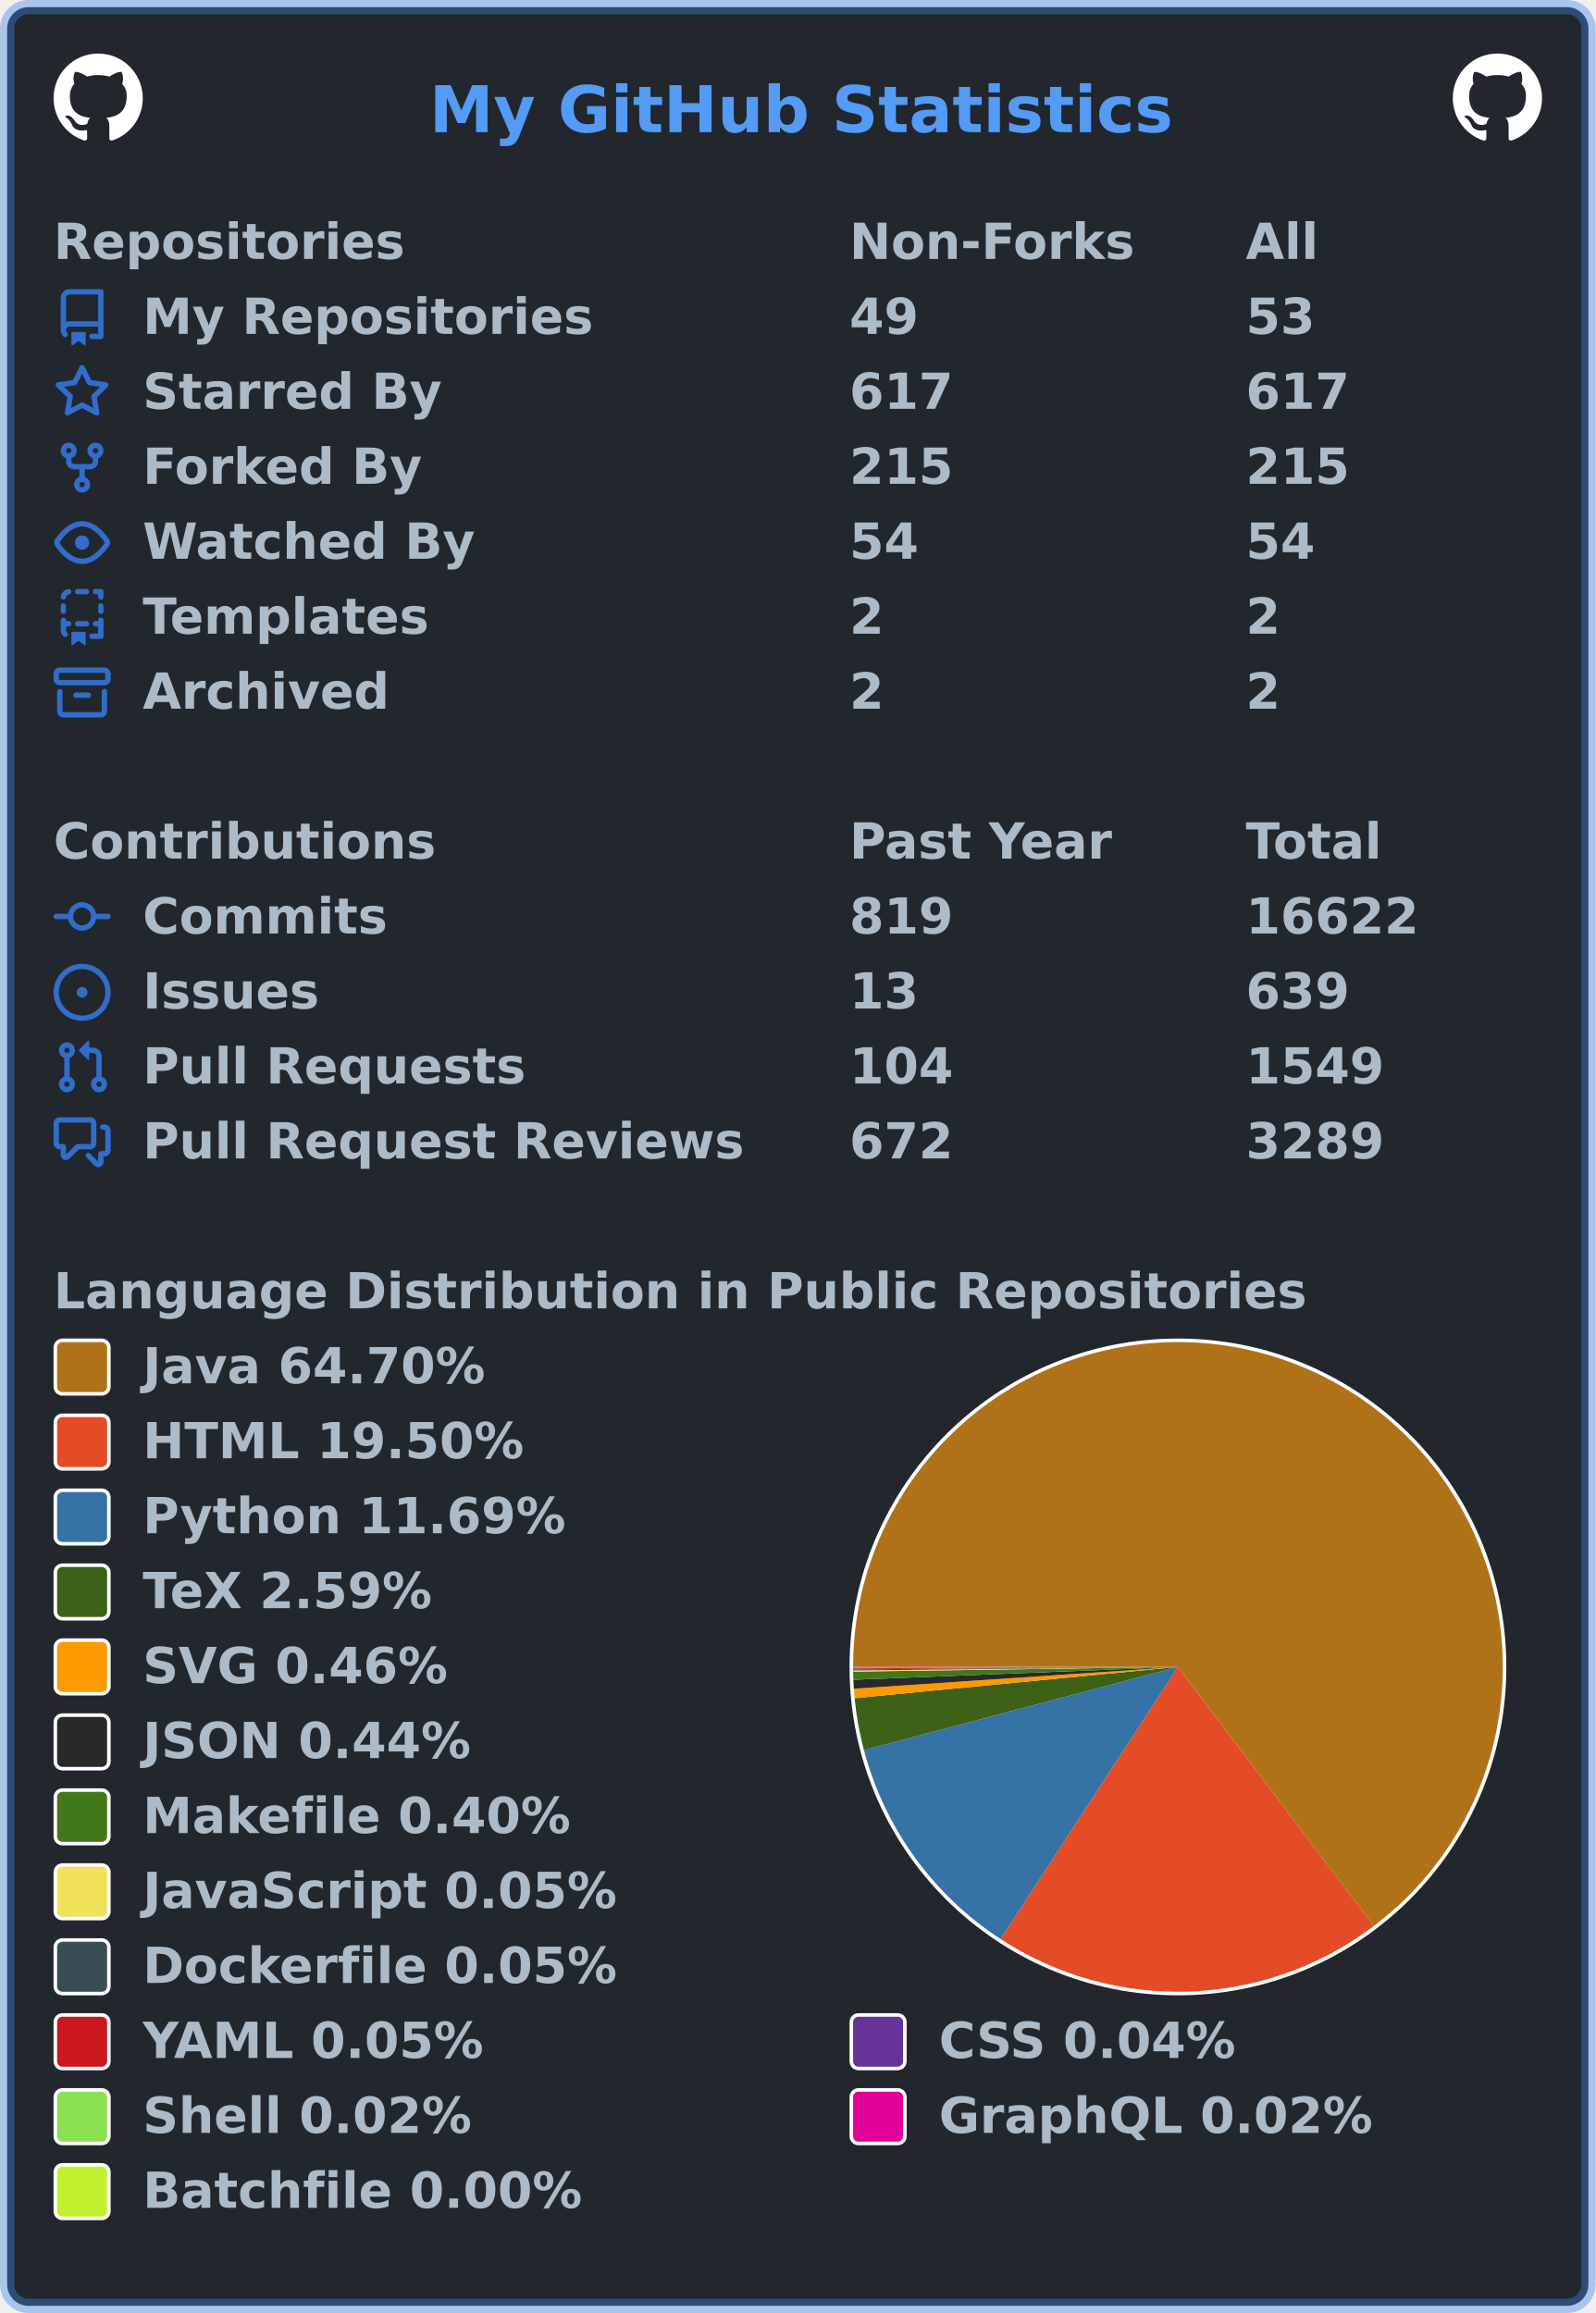
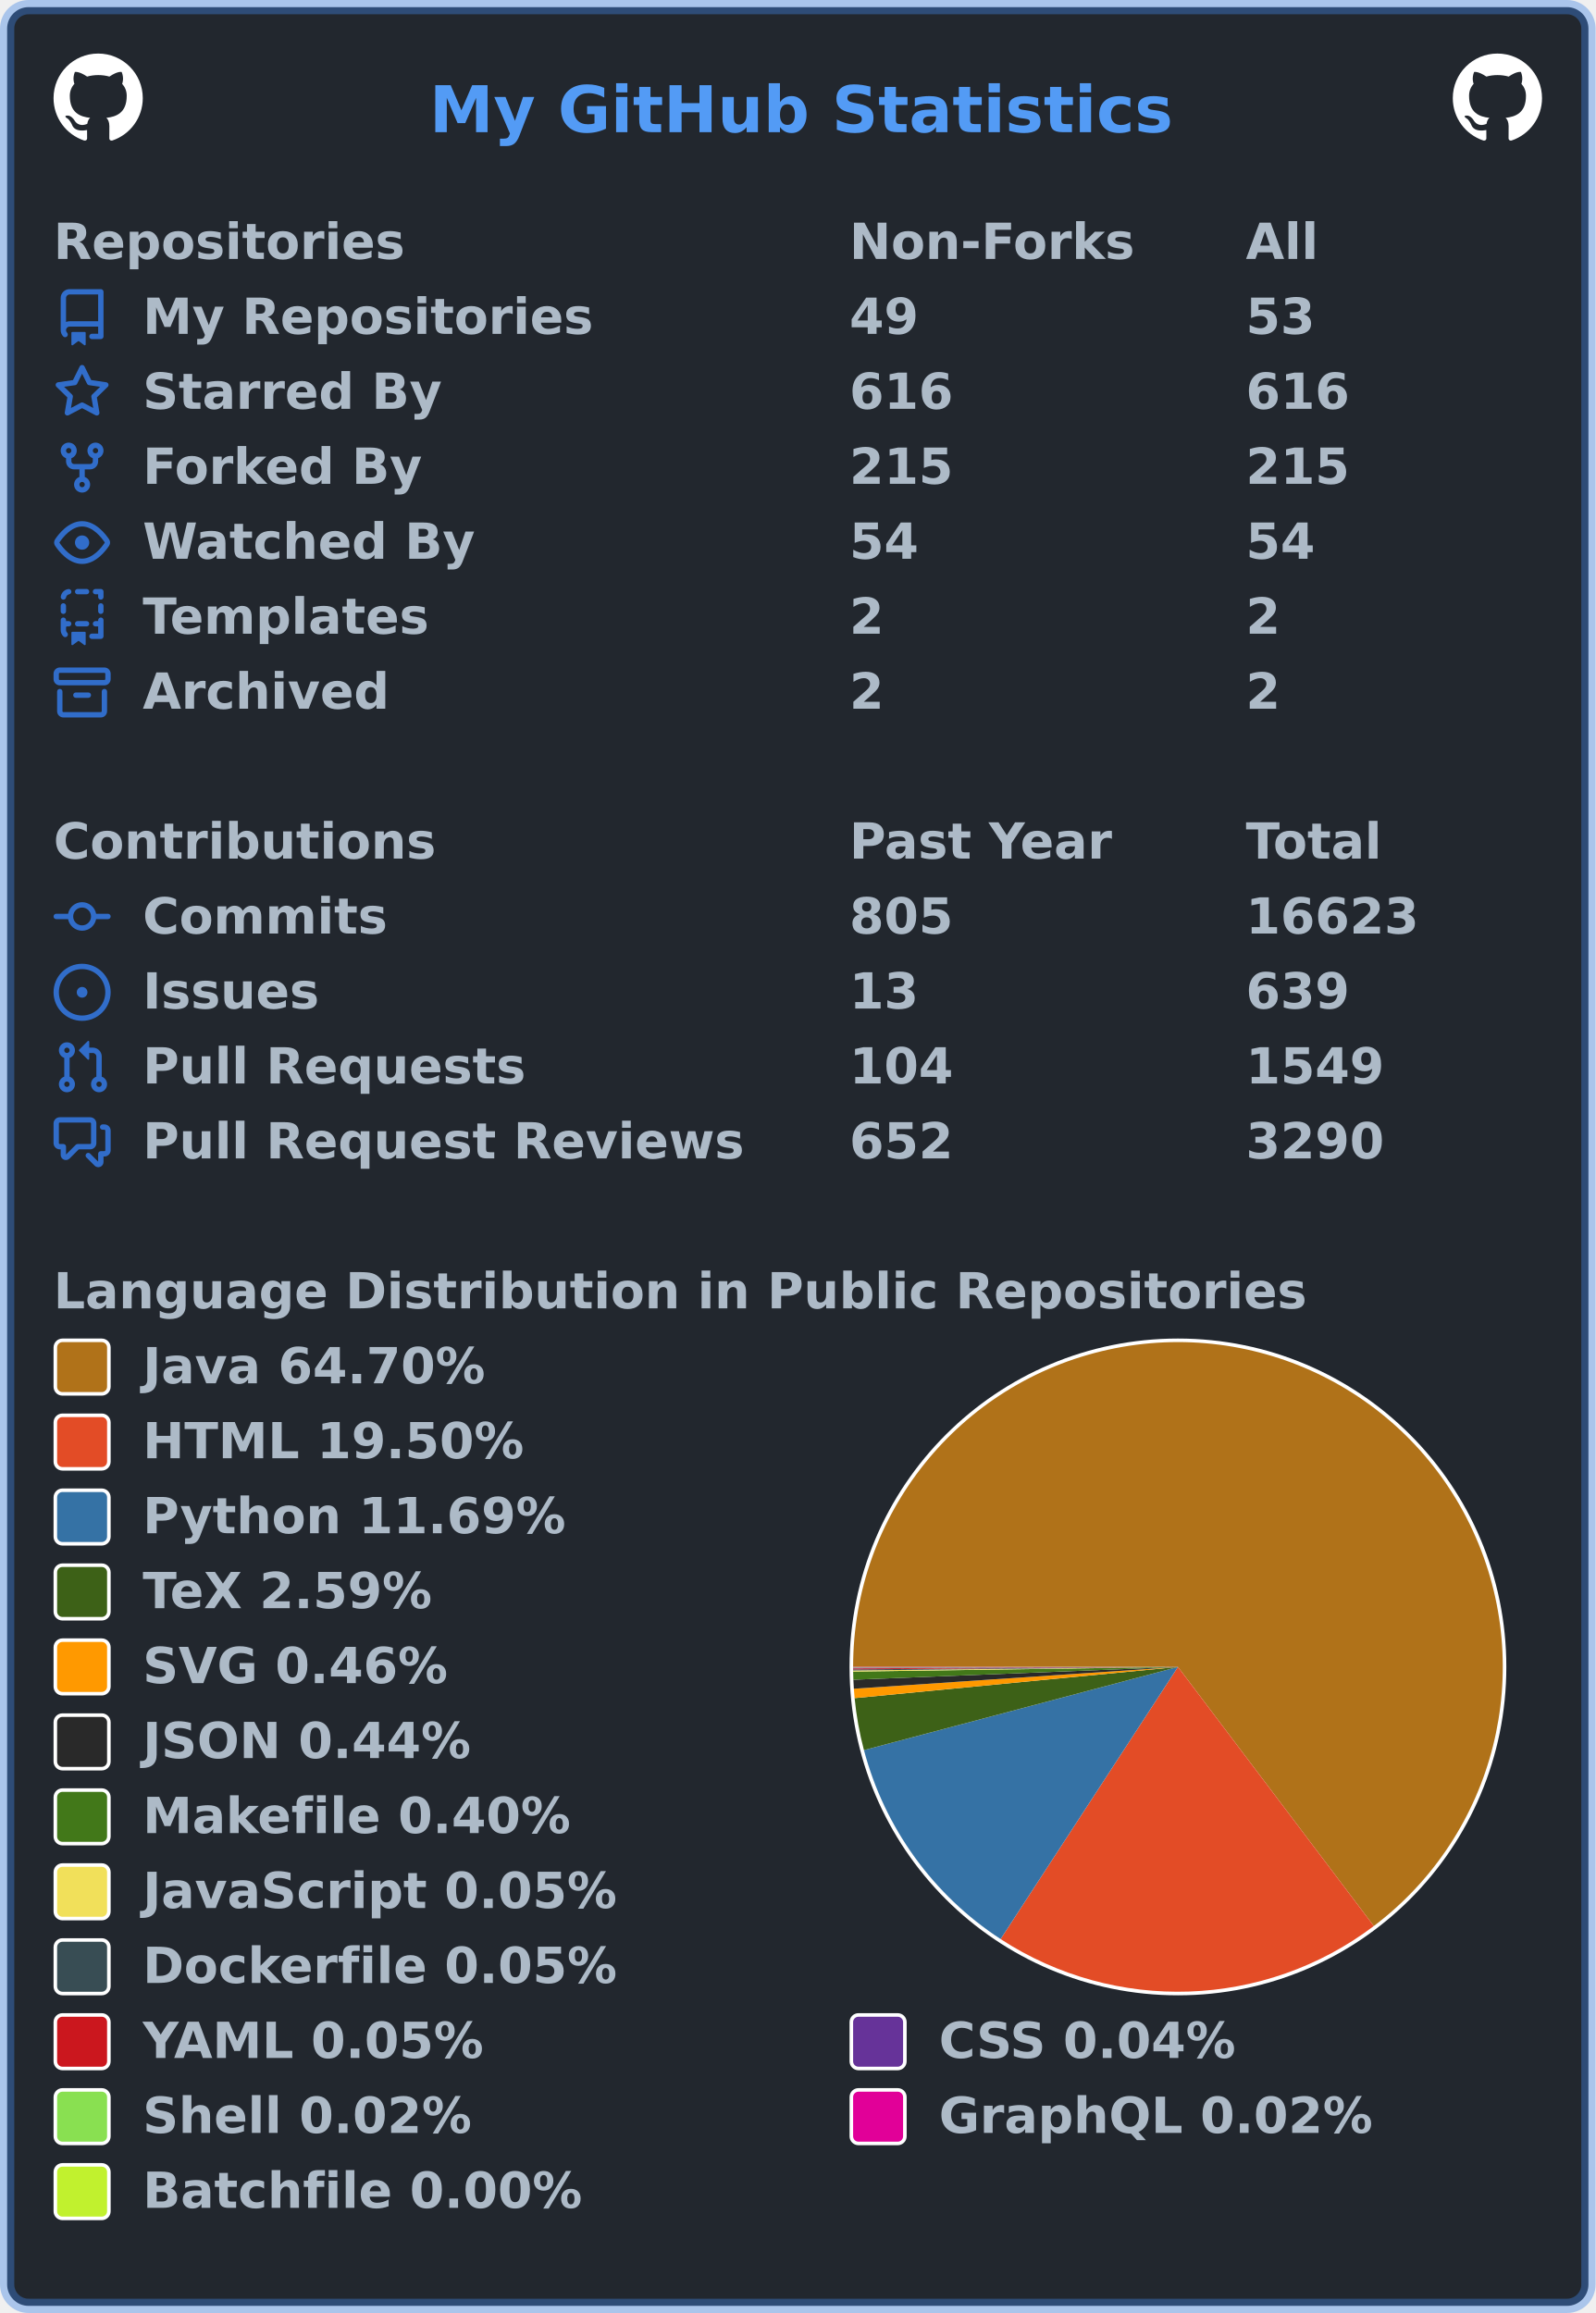
<svg xmlns="http://www.w3.org/2000/svg" width="447" height="648" viewBox="0 0 447 648" lang="en" xml:lang="en">
  <rect x="2" y="2" stroke-width="4" rx="6" width="443" height="644" stroke="rgba(65,132,228,0.4)" fill="#22272e" />
  <g font-weight="600" font-size="110pt" font-family="Verdana,Geneva,DejaVu Sans,sans-serif" text-rendering="geometricPrecision">
    <text x="978" y="301" lengthAdjust="spacingAndGlyphs" textLength="1671" transform="scale(0.123)" fill="#539bf5">My GitHub Statistics</text>
    <svg x="15" y="15" width="25" height="25" viewBox="0 0 16 16">
      <path fill="#ffffff" fill-rule="evenodd" d="M8 0C3.58 0 0 3.58 0 8c0 3.54 2.29 6.53 5.47 7.59.4.07.55-.17.55-.38 0-.19-.01-.82-.01-1.49-2.01.37-2.53-.49-2.69-.94-.09-.23-.48-.94-.82-1.13-.28-.15-.68-.52-.01-.53.63-.01 1.08.58 1.23.82.72 1.21 1.87.87 2.33.66.07-.52.28-.87.51-1.07-1.78-.2-3.64-.89-3.64-3.95 0-.87.31-1.59.82-2.15-.08-.2-.36-1.02.08-2.12 0 0 .67-.21 2.2.82.64-.18 1.32-.27 2-.27.68 0 1.36.09 2 .27 1.53-1.04 2.2-.82 2.2-.82.44 1.1.16 1.92.08 2.12.51.56.82 1.27.82 2.15 0 3.07-1.87 3.75-3.65 3.95.29.25.54.73.54 1.48 0 1.07-.01 1.93-.01 2.2 0 .21.15.46.55.38A8.013 8.013 0 0016 8c0-4.42-3.58-8-8-8z" />
    </svg>
    <svg x="407" y="15" width="25" height="25" viewBox="0 0 16 16">
      <path fill="#ffffff" fill-rule="evenodd" d="M8 0C3.58 0 0 3.58 0 8c0 3.54 2.29 6.53 5.47 7.59.4.07.55-.17.55-.38 0-.19-.01-.82-.01-1.49-2.01.37-2.53-.49-2.69-.94-.09-.23-.48-.94-.82-1.13-.28-.15-.68-.52-.01-.53.63-.01 1.08.58 1.23.82.72 1.21 1.87.87 2.33.66.07-.52.28-.87.51-1.07-1.78-.2-3.64-.89-3.64-3.95 0-.87.31-1.59.82-2.15-.08-.2-.36-1.02.08-2.12 0 0 .67-.21 2.2.82.64-.18 1.32-.27 2-.27.68 0 1.36.09 2 .27 1.53-1.04 2.2-.82 2.2-.82.44 1.1.16 1.92.08 2.12.51.56.82 1.27.82 2.15 0 3.07-1.87 3.75-3.65 3.95.29.25.54.73.54 1.48 0 1.07-.01 1.93-.01 2.2 0 .21.15.46.55.38A8.013 8.013 0 0016 8c0-4.42-3.58-8-8-8z" />
    </svg>
    <g transform="translate(0, 60)" fill="#adbac7">
      <g transform="translate(15, 0)">
        <g transform="scale(0.095)">
          <text x="0" y="132" textLength="1020" lengthAdjust="spacingAndGlyphs">Repositories</text>
          <text x="2347" y="132" textLength="832" lengthAdjust="spacingAndGlyphs">Non-Forks</text>
          <text x="3516" y="132" textLength="206" lengthAdjust="spacingAndGlyphs">All</text>
        </g>
      </g>
      <g transform="translate(15, 21)">
        <path fill="#316dca" fill-rule="evenodd" d="M2 2.5A2.5 2.5 0 014.5 0h8.75a.75.75 0 01.75.75v12.5a.75.75 0 01-.75.75h-2.5a.75.75 0 110-1.5h1.75v-2h-8a1 1 0 00-.714 1.7.75.75 0 01-1.072 1.05A2.495 2.495 0 012 11.5v-9zm10.5-1V9h-8c-.356 0-.694.074-1 .208V2.5a1 1 0 011-1h8zM5 12.25v3.25a.25.25 0 00.4.2l1.45-1.087a.25.25 0 01.3 0L8.6 15.7a.25.25 0 00.4-.2v-3.25a.25.25 0 00-.25-.25h-3.5a.25.25 0 00-.25.25z" />
        <g transform="scale(0.095)">
          <text lengthAdjust="spacingAndGlyphs" textLength="1312" x="263" y="132">My Repositories</text>
          <text lengthAdjust="spacingAndGlyphs" textLength="210" x="2347" y="132">49</text>
          <text lengthAdjust="spacingAndGlyphs" textLength="210" x="3516" y="132">53</text>
        </g>
      </g>
      <g transform="translate(15, 42)">
        <path fill="#316dca" fill-rule="evenodd" d="M8 .25a.75.75 0 01.673.418l1.882 3.815 4.21.612a.75.75 0 01.416 1.279l-3.046 2.97.719 4.192a.75.75 0 01-1.088.791L8 12.347l-3.766 1.98a.75.75 0 01-1.088-.79l.72-4.194L.818 6.374a.75.75 0 01.416-1.28l4.21-.611L7.327.668A.75.75 0 018 .25zm0 2.445L6.615 5.5a.75.75 0 01-.564.41l-3.097.45 2.24 2.184a.75.75 0 01.216.664l-.528 3.084 2.769-1.456a.75.75 0 01.698 0l2.77 1.456-.53-3.084a.75.75 0 01.216-.664l2.24-2.183-3.096-.45a.75.75 0 01-.564-.41L8 2.694v.001z" />
        <g transform="scale(0.095)">
          <text lengthAdjust="spacingAndGlyphs" textLength="874" x="263" y="132">Starred By</text>
-           <text lengthAdjust="spacingAndGlyphs" textLength="315" x="2347" y="132">617</text>
-           <text lengthAdjust="spacingAndGlyphs" textLength="315" x="3516" y="132">617</text>
+           <text lengthAdjust="spacingAndGlyphs" textLength="315" x="2347" y="132">616</text>
+           <text lengthAdjust="spacingAndGlyphs" textLength="315" x="3516" y="132">616</text>
        </g>
      </g>
      <g transform="translate(15, 63)">
        <path fill="#316dca" fill-rule="evenodd" d="M5 3.25a.75.75 0 11-1.5 0 .75.75 0 011.5 0zm0 2.122a2.25 2.25 0 10-1.5 0v.878A2.25 2.25 0 005.75 8.5h1.5v2.128a2.251 2.251 0 101.5 0V8.5h1.5a2.25 2.25 0 002.25-2.25v-.878a2.25 2.25 0 10-1.5 0v.878a.75.75 0 01-.75.75h-4.5A.75.75 0 015 6.25v-.878zm3.75 7.378a.75.75 0 11-1.5 0 .75.75 0 011.5 0zm3-8.75a.75.75 0 100-1.5.75.75 0 000 1.5z" />
        <g transform="scale(0.095)">
          <text lengthAdjust="spacingAndGlyphs" textLength="828" x="263" y="132">Forked By</text>
          <text lengthAdjust="spacingAndGlyphs" textLength="315" x="2347" y="132">215</text>
          <text lengthAdjust="spacingAndGlyphs" textLength="315" x="3516" y="132">215</text>
        </g>
      </g>
      <g transform="translate(15, 84)">
        <path fill="#316dca" fill-rule="evenodd" d="M1.679 7.932c.412-.621 1.242-1.75 2.366-2.717C5.175 4.242 6.527 3.5 8 3.5c1.473 0 2.824.742 3.955 1.715 1.124.967 1.954 2.096 2.366 2.717a.119.119 0 010 .136c-.412.621-1.242 1.75-2.366 2.717C10.825 11.758 9.473 12.5 8 12.5c-1.473 0-2.824-.742-3.955-1.715C2.92 9.818 2.09 8.69 1.679 8.068a.119.119 0 010-.136zM8 2c-1.981 0-3.67.992-4.933 2.078C1.797 5.169.88 6.423.43 7.1a1.619 1.619 0 000 1.798c.45.678 1.367 1.932 2.637 3.024C4.329 13.008 6.019 14 8 14c1.981 0 3.67-.992 4.933-2.078 1.27-1.091 2.187-2.345 2.637-3.023a1.619 1.619 0 000-1.798c-.45-.678-1.367-1.932-2.637-3.023C11.671 2.992 9.981 2 8 2zm0 8a2 2 0 100-4 2 2 0 000 4z" />
        <g transform="scale(0.095)">
          <text lengthAdjust="spacingAndGlyphs" textLength="993" x="263" y="132">Watched By</text>
          <text lengthAdjust="spacingAndGlyphs" textLength="210" x="2347" y="132">54</text>
          <text lengthAdjust="spacingAndGlyphs" textLength="210" x="3516" y="132">54</text>
        </g>
      </g>
      <g transform="translate(15, 105)">
        <path fill="#316dca" fill-rule="evenodd" d="M6 .75A.75.75 0 016.75 0h2.5a.75.75 0 010 1.5h-2.5A.75.75 0 016 .75zm5 0a.75.75 0 01.75-.75h1.5a.75.75 0 01.75.75v1.5a.75.75 0 01-1.5 0V1.5h-.75A.75.75 0 0111 .75zM4.992.662a.75.75 0 01-.636.848c-.436.063-.783.41-.846.846a.75.75 0 01-1.485-.212A2.501 2.501 0 014.144.025a.75.75 0 01.848.637zM2.75 4a.75.75 0 01.75.75v1.5a.75.75 0 01-1.5 0v-1.5A.75.75 0 012.75 4zm10.5 0a.75.75 0 01.75.75v1.5a.75.75 0 01-1.5 0v-1.5a.75.75 0 01.75-.75zM2.75 8a.75.75 0 01.75.75v.268A1.72 1.72 0 013.75 9h.5a.75.75 0 010 1.5h-.5a.25.25 0 00-.25.25v.75c0 .28.114.532.3.714a.75.75 0 01-1.05 1.072A2.495 2.495 0 012 11.5V8.75A.75.75 0 012.75 8zm10.5 0a.75.75 0 01.75.75v4.5a.75.75 0 01-.75.75h-2.5a.75.75 0 010-1.5h1.75v-2h-.75a.75.75 0 010-1.5h.75v-.25a.75.75 0 01.75-.75zM6 9.75A.75.75 0 016.75 9h2.5a.75.75 0 010 1.5h-2.5A.75.75 0 016 9.75zm-1 2.5v3.25a.25.25 0 00.4.2l1.45-1.087a.25.25 0 01.3 0L8.6 15.7a.25.25 0 00.4-.2v-3.25a.25.25 0 00-.25-.25h-3.5a.25.25 0 00-.25.25z" />
        <g transform="scale(0.095)">
          <text lengthAdjust="spacingAndGlyphs" textLength="868" x="263" y="132">Templates</text>
          <text lengthAdjust="spacingAndGlyphs" textLength="105" x="2347" y="132">2</text>
          <text lengthAdjust="spacingAndGlyphs" textLength="105" x="3516" y="132">2</text>
        </g>
      </g>
      <g transform="translate(15, 126)">
        <path fill="#316dca" fill-rule="evenodd" d="M1.75 2.5a.25.25 0 00-.25.25v1.5c0 .138.112.25.25.25h12.5a.25.25 0 00.25-.25v-1.5a.25.25 0 00-.25-.25H1.75zM0 2.75C0 1.784.784 1 1.75 1h12.5c.966 0 1.75.784 1.75 1.75v1.5A1.75 1.75 0 0114.25 6H1.75A1.75 1.75 0 010 4.25v-1.5zM1.75 7a.75.75 0 01.75.75v5.5c0 .138.112.25.25.25h10.5a.25.25 0 00.25-.25v-5.5a.75.75 0 111.5 0v5.5A1.75 1.75 0 0113.25 15H2.75A1.75 1.75 0 011 13.25v-5.5A.75.75 0 011.75 7zm4.5 1a.75.75 0 000 1.5h3.5a.75.75 0 100-1.5h-3.5z" />
        <g transform="scale(0.095)">
          <text lengthAdjust="spacingAndGlyphs" textLength="726" x="263" y="132">Archived</text>
          <text lengthAdjust="spacingAndGlyphs" textLength="105" x="2347" y="132">2</text>
          <text lengthAdjust="spacingAndGlyphs" textLength="105" x="3516" y="132">2</text>
        </g>
      </g>
    </g>
    <g transform="translate(0, 228)" fill="#adbac7">
      <g transform="translate(15, 0)">
        <g transform="scale(0.095)">
          <text x="0" y="132" textLength="1112" lengthAdjust="spacingAndGlyphs">Contributions</text>
          <text x="2347" y="132" textLength="774" lengthAdjust="spacingAndGlyphs">Past Year</text>
          <text x="3516" y="132" textLength="414" lengthAdjust="spacingAndGlyphs">Total</text>
        </g>
      </g>
      <g transform="translate(15, 21)">
        <path fill="#316dca" fill-rule="evenodd" d="M10.5 7.75a2.5 2.5 0 11-5 0 2.5 2.5 0 015 0zm1.43.75a4.002 4.002 0 01-7.86 0H.75a.75.75 0 110-1.5h3.32a4.001 4.001 0 017.86 0h3.32a.75.75 0 110 1.5h-3.32z" />
        <g transform="scale(0.095)">
          <text lengthAdjust="spacingAndGlyphs" textLength="734" x="263" y="132">Commits</text>
-           <text lengthAdjust="spacingAndGlyphs" textLength="315" x="2347" y="132">819</text>
-           <text lengthAdjust="spacingAndGlyphs" textLength="525" x="3516" y="132">16622</text>
+           <text lengthAdjust="spacingAndGlyphs" textLength="315" x="2347" y="132">805</text>
+           <text lengthAdjust="spacingAndGlyphs" textLength="525" x="3516" y="132">16623</text>
        </g>
      </g>
      <g transform="translate(15, 42)">
        <path fill="#316dca" d="M8 9.5a1.5 1.5 0 100-3 1.5 1.5 0 000 3z" />
        <path fill="#316dca" fill-rule="evenodd" d="M8 0a8 8 0 100 16A8 8 0 008 0zM1.5 8a6.5 6.5 0 1113 0 6.5 6.5 0 01-13 0z" />
        <g transform="scale(0.095)">
          <text lengthAdjust="spacingAndGlyphs" textLength="512" x="263" y="132">Issues</text>
          <text lengthAdjust="spacingAndGlyphs" textLength="210" x="2347" y="132">13</text>
          <text lengthAdjust="spacingAndGlyphs" textLength="315" x="3516" y="132">639</text>
        </g>
      </g>
      <g transform="translate(15, 63)">
        <path fill="#316dca" fill-rule="evenodd" d="M7.177 3.073L9.573.677A.25.25 0 0110 .854v4.792a.25.25 0 01-.427.177L7.177 3.427a.25.25 0 010-.354zM3.75 2.5a.75.75 0 100 1.5.75.75 0 000-1.5zm-2.25.75a2.25 2.25 0 113 2.122v5.256a2.251 2.251 0 11-1.5 0V5.372A2.25 2.25 0 011.5 3.25zM11 2.5h-1V4h1a1 1 0 011 1v5.628a2.251 2.251 0 101.5 0V5A2.5 2.5 0 0011 2.5zm1 10.25a.75.75 0 111.5 0 .75.75 0 01-1.5 0zM3.75 12a.75.75 0 100 1.5.75.75 0 000-1.5z" />
        <g transform="scale(0.095)">
          <text lengthAdjust="spacingAndGlyphs" textLength="1113" x="263" y="132">Pull Requests</text>
          <text lengthAdjust="spacingAndGlyphs" textLength="315" x="2347" y="132">104</text>
          <text lengthAdjust="spacingAndGlyphs" textLength="420" x="3516" y="132">1549</text>
        </g>
      </g>
      <g transform="translate(15, 84)">
        <path fill="#316dca" fill-rule="evenodd" d="M1.5 2.75a.25.25 0 01.25-.25h8.5a.25.25 0 01.25.25v5.5a.25.25 0 01-.25.25h-3.5a.75.75 0 00-.53.22L3.5 11.44V9.25a.75.75 0 00-.75-.75h-1a.25.25 0 01-.25-.25v-5.5zM1.75 1A1.75 1.75 0 000 2.75v5.5C0 9.216.784 10 1.75 10H2v1.543a1.457 1.457 0 002.487 1.03L7.061 10h3.189A1.75 1.75 0 0012 8.25v-5.5A1.75 1.75 0 0010.25 1h-8.5zM14.5 4.75a.25.25 0 00-.25-.25h-.5a.75.75 0 110-1.5h.5c.966 0 1.75.784 1.75 1.75v5.5A1.75 1.75 0 0114.25 12H14v1.543a1.457 1.457 0 01-2.487 1.03L9.22 12.28a.75.75 0 111.06-1.06l2.22 2.22v-2.19a.75.75 0 01.75-.75h1a.25.25 0 00.25-.25v-5.5z" />
        <g transform="scale(0.095)">
          <text lengthAdjust="spacingAndGlyphs" textLength="1762" x="263" y="132">Pull Request Reviews</text>
-           <text lengthAdjust="spacingAndGlyphs" textLength="315" x="2347" y="132">672</text>
-           <text lengthAdjust="spacingAndGlyphs" textLength="420" x="3516" y="132">3289</text>
+           <text lengthAdjust="spacingAndGlyphs" textLength="315" x="2347" y="132">652</text>
+           <text lengthAdjust="spacingAndGlyphs" textLength="420" x="3516" y="132">3290</text>
        </g>
      </g>
    </g>
    <g transform="translate(0, 354)" fill="#adbac7">
      <g transform="translate(15, 0)">
        <g transform="scale(0.095)">
          <text x="0" y="132" textLength="3652" lengthAdjust="spacingAndGlyphs">Language Distribution in Public Repositories</text>
        </g>
      </g>
      <g transform="translate(238, 21)">
        <circle cx="92" cy="92" r="92" fill="#ffffff" />
      </g>
      <g transform="translate(239, 22)">
        <g>
          <path fill-rule="evenodd" fill="#b07219" d="M 0.0,91 A 91 91 0 1 1 145.877 163.591 L 91,91 Z" />
          <path fill-rule="evenodd" fill="#e34c26" d="M 145.877,163.591 A 91 91 0 0 1 41.313 167.238 L 91,91 Z" />
          <path fill-rule="evenodd" fill="#3572A5" d="M 41.313,167.238 A 91 91 0 0 1 3.034 114.303 L 91,91 Z" />
          <path fill-rule="evenodd" fill="#3D6117" d="M 3.034,114.303 A 91 91 0 0 1 0.421 99.743 L 91,91 Z" />
          <path fill-rule="evenodd" fill="#ff9900" d="M 0.421,99.743 A 91 91 0 0 1 0.206 97.112 L 91,91 Z" />
          <path fill-rule="evenodd" fill="#292929" d="M 0.206,97.112 A 91 91 0 0 1 0.071 94.585 L 91,91 Z" />
          <path fill-rule="evenodd" fill="#427819" d="M 0.071,94.585 A 91 91 0 0 1 0.009 92.305 L 91,91 Z" />
          <path fill-rule="evenodd" fill="#f1e05a" d="M 0.009,92.305 A 91 91 0 0 1 0.005 91.993 L 91,91 Z" />
          <path fill-rule="evenodd" fill="#384d54" d="M 0.005,91.993 A 91 91 0 0 1 0.003 91.69 L 91,91 Z" />
          <path fill-rule="evenodd" fill="#cb171e" d="M 0.003,91.69 A 91 91 0 0 1 0.001 91.411 L 91,91 Z" />
          <path fill-rule="evenodd" fill="#663399" d="M 0.001,91.411 A 91 91 0 0 1 0 91.195 L 91,91 Z" />
          <path fill-rule="evenodd" fill="#89e051" d="M 0,91.195 A 91 91 0 0 1 5.29016359820389e-05 91.098 L 91,91 Z" />
          <path fill-rule="evenodd" fill="#e10098" d="M 5.29016359820389e-05,91.098 A 91 91 0 0 1 1.3798877773751883e-07 91.005 L 91,91 Z" />
          <path fill-rule="evenodd" fill="#C1F12E" d="M 1.3798877773751883e-07,91.005 A 91 91 0 0 1 0.0 91 L 91,91 Z" />
          <animateTransform attributeName="transform" attributeType="XML" type="rotate" from="0 91 91" to="360 91 91" dur="10s" repeatCount="indefinite" />
        </g>
      </g>
      <g transform="translate(15, 21)">
        <rect x="0.5" y="0.5" rx="2" width="15" height="15" fill="#b07219" stroke-width="1" stroke="#ffffff" />
        <text transform="scale(0.095)" x="263" y="132" textLength="1038" lengthAdjust="spacingAndGlyphs">Java 64.70%</text>
      </g>
      <g transform="translate(15, 42)">
        <rect x="0.5" y="0.5" rx="2" width="15" height="15" fill="#e34c26" stroke-width="1" stroke="#ffffff" />
        <text transform="scale(0.095)" x="263" y="132" textLength="1142" lengthAdjust="spacingAndGlyphs">HTML 19.50%</text>
      </g>
      <g transform="translate(15, 63)">
        <rect x="0.5" y="0.5" rx="2" width="15" height="15" fill="#3572A5" stroke-width="1" stroke="#ffffff" />
        <text transform="scale(0.095)" x="263" y="132" textLength="1254" lengthAdjust="spacingAndGlyphs">Python 11.69%</text>
      </g>
      <g transform="translate(15, 84)">
        <rect x="0.5" y="0.5" rx="2" width="15" height="15" fill="#3D6117" stroke-width="1" stroke="#ffffff" />
        <text transform="scale(0.095)" x="263" y="132" textLength="894" lengthAdjust="spacingAndGlyphs">TeX 2.59%</text>
      </g>
      <g transform="translate(15, 105)">
        <rect x="0.5" y="0.5" rx="2" width="15" height="15" fill="#ff9900" stroke-width="1" stroke="#ffffff" />
        <text transform="scale(0.095)" x="263" y="132" textLength="922" lengthAdjust="spacingAndGlyphs">SVG 0.46%</text>
      </g>
      <g transform="translate(15, 126)">
        <rect x="0.5" y="0.5" rx="2" width="15" height="15" fill="#292929" stroke-width="1" stroke="#ffffff" />
        <text transform="scale(0.095)" x="263" y="132" textLength="993" lengthAdjust="spacingAndGlyphs">JSON 0.44%</text>
      </g>
      <g transform="translate(15, 147)">
        <rect x="0.5" y="0.5" rx="2" width="15" height="15" fill="#427819" stroke-width="1" stroke="#ffffff" />
        <text transform="scale(0.095)" x="263" y="132" textLength="1272" lengthAdjust="spacingAndGlyphs">Makefile 0.40%</text>
      </g>
      <g transform="translate(15, 168)">
        <rect x="0.5" y="0.5" rx="2" width="15" height="15" fill="#f1e05a" stroke-width="1" stroke="#ffffff" />
        <text transform="scale(0.095)" x="263" y="132" textLength="1412" lengthAdjust="spacingAndGlyphs">JavaScript 0.05%</text>
      </g>
      <g transform="translate(15, 189)">
        <rect x="0.5" y="0.5" rx="2" width="15" height="15" fill="#384d54" stroke-width="1" stroke="#ffffff" />
        <text transform="scale(0.095)" x="263" y="132" textLength="1414" lengthAdjust="spacingAndGlyphs">Dockerfile 0.05%</text>
      </g>
      <g transform="translate(15, 210)">
        <rect x="0.5" y="0.5" rx="2" width="15" height="15" fill="#cb171e" stroke-width="1" stroke="#ffffff" />
        <text transform="scale(0.095)" x="263" y="132" textLength="1026" lengthAdjust="spacingAndGlyphs">YAML 0.05%</text>
        <rect x="223.5" y="0.5" rx="2" width="15" height="15" fill="#663399" stroke-width="1" stroke="#ffffff" />
        <text transform="scale(0.095)" x="2611" y="132" textLength="903" lengthAdjust="spacingAndGlyphs">CSS 0.04%</text>
      </g>
      <g transform="translate(15, 231)">
        <rect x="0.5" y="0.5" rx="2" width="15" height="15" fill="#89e051" stroke-width="1" stroke="#ffffff" />
        <text transform="scale(0.095)" x="263" y="132" textLength="982" lengthAdjust="spacingAndGlyphs">Shell 0.02%</text>
        <rect x="223.5" y="0.5" rx="2" width="15" height="15" fill="#e10098" stroke-width="1" stroke="#ffffff" />
        <text transform="scale(0.095)" x="2611" y="132" textLength="1305" lengthAdjust="spacingAndGlyphs">GraphQL 0.02%</text>
      </g>
      <g transform="translate(15, 252)">
        <rect x="0.5" y="0.5" rx="2" width="15" height="15" fill="#C1F12E" stroke-width="1" stroke="#ffffff" />
        <text transform="scale(0.095)" x="263" y="132" textLength="1304" lengthAdjust="spacingAndGlyphs">Batchfile 0.00%</text>
      </g>
    </g>
  </g>
</svg>
